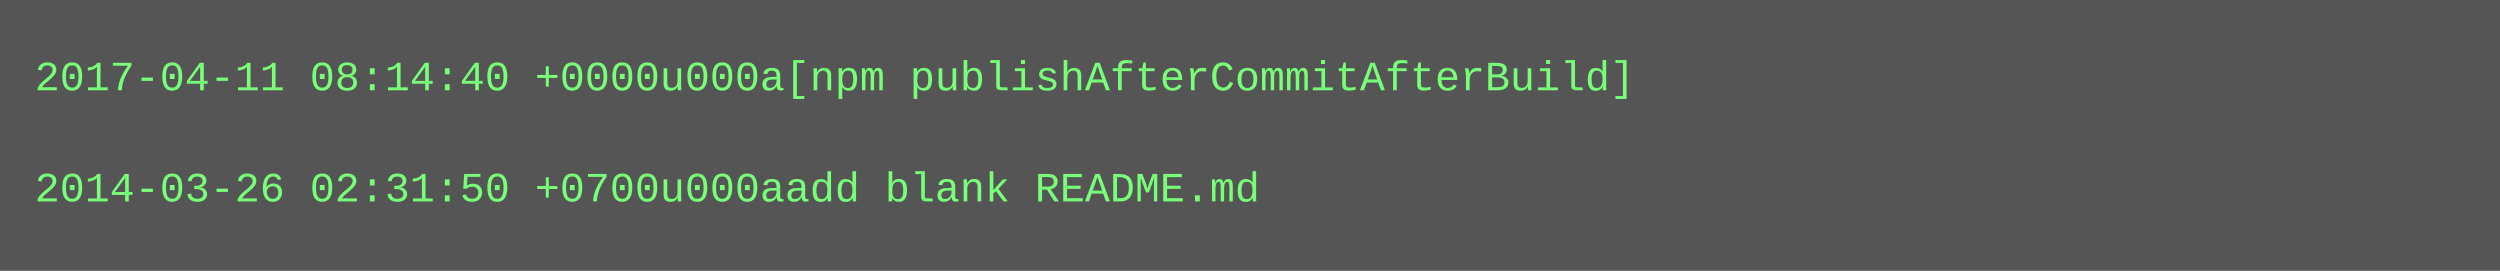
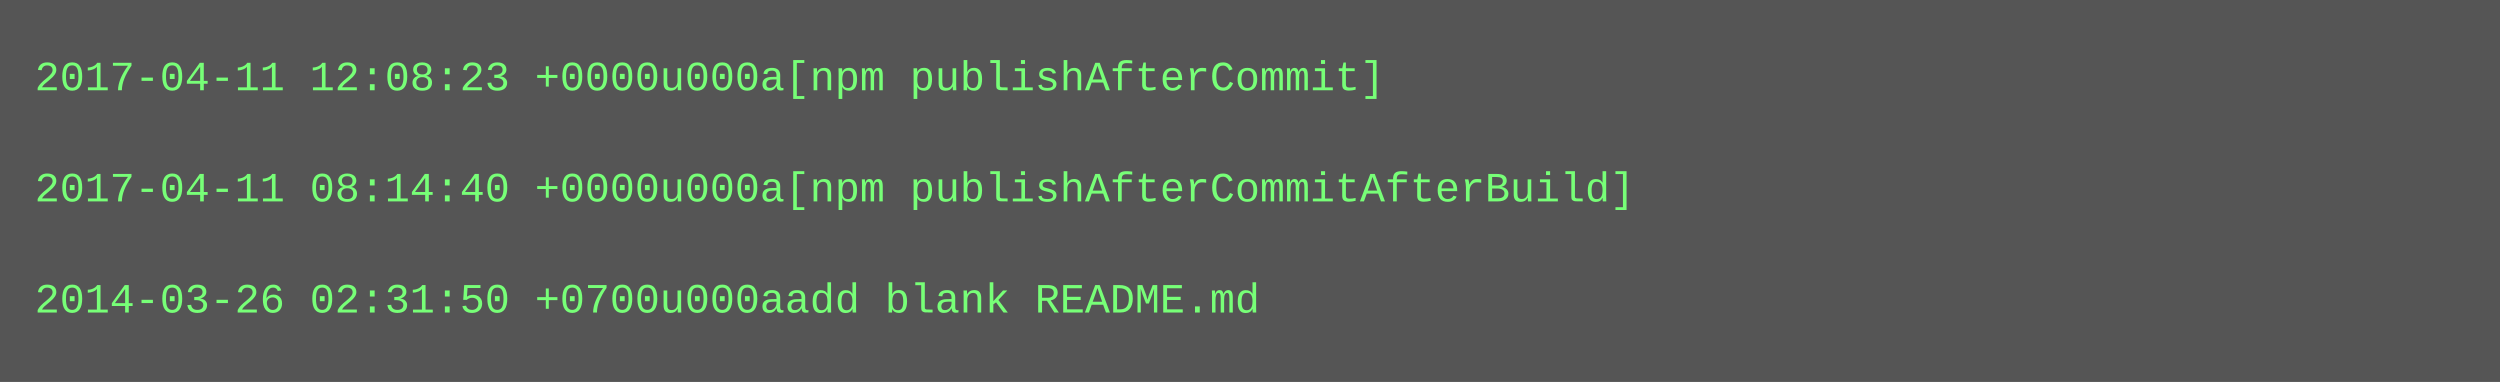
- <svg xmlns="http://www.w3.org/2000/svg" height="78" width="720">
-   <rect height="78" fill="#555" width="720" />
+ <svg xmlns="http://www.w3.org/2000/svg" height="110" width="720">
+   <rect height="110" fill="#555" width="720" />
  <text fill="#7f7" font-family="Courier New" font-size="12" xml:space="preserve">
-     <tspan x="10" y="26">2017-04-11 08:14:40 +0000u000a[npm publishAfterCommitAfterBuild]</tspan>
+     <tspan x="10" y="26">2017-04-11 12:08:23 +0000u000a[npm publishAfterCommit]</tspan>
    <tspan x="10" y="42" />
-     <tspan x="10" y="58">2014-03-26 02:31:50 +0700u000aadd blank README.md</tspan>
+     <tspan x="10" y="58">2017-04-11 08:14:40 +0000u000a[npm publishAfterCommitAfterBuild]</tspan>
+     <tspan x="10" y="74" />
+     <tspan x="10" y="90">2014-03-26 02:31:50 +0700u000aadd blank README.md</tspan>
  </text>
</svg>
